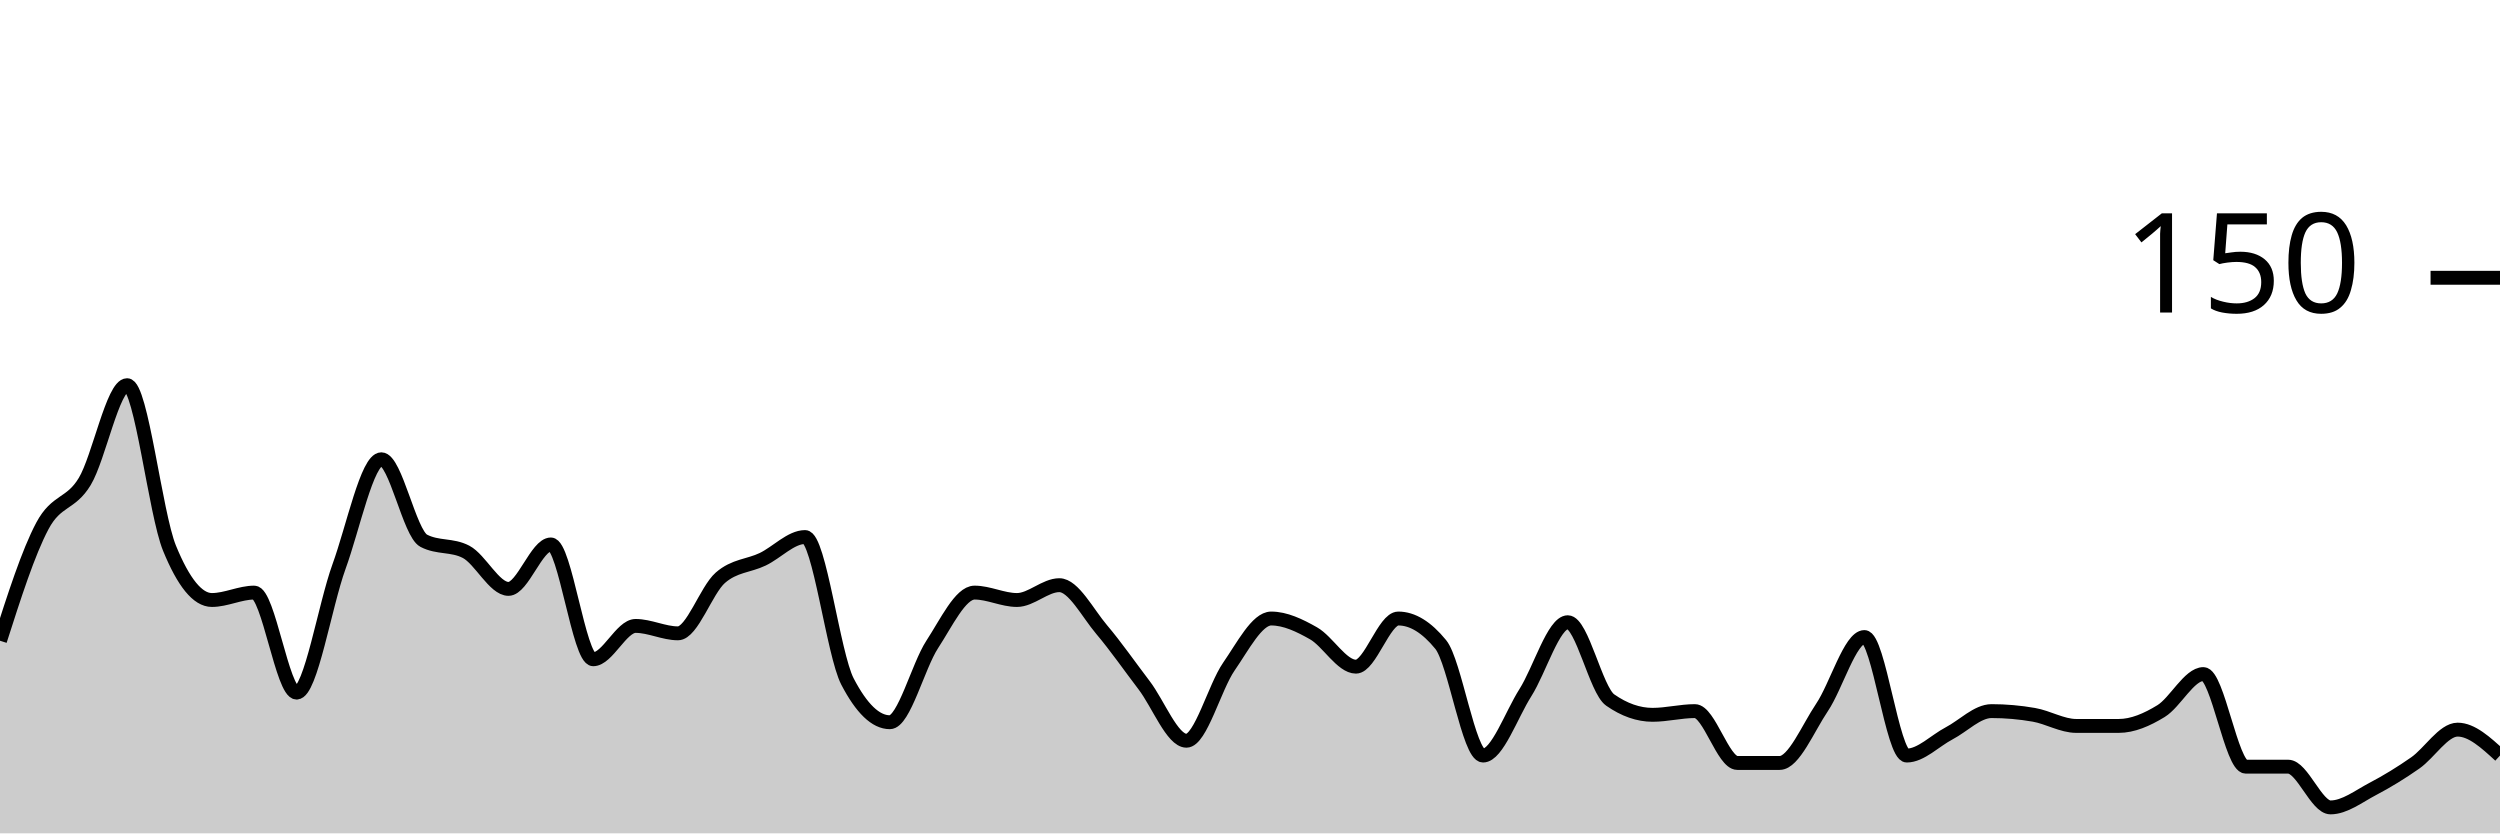
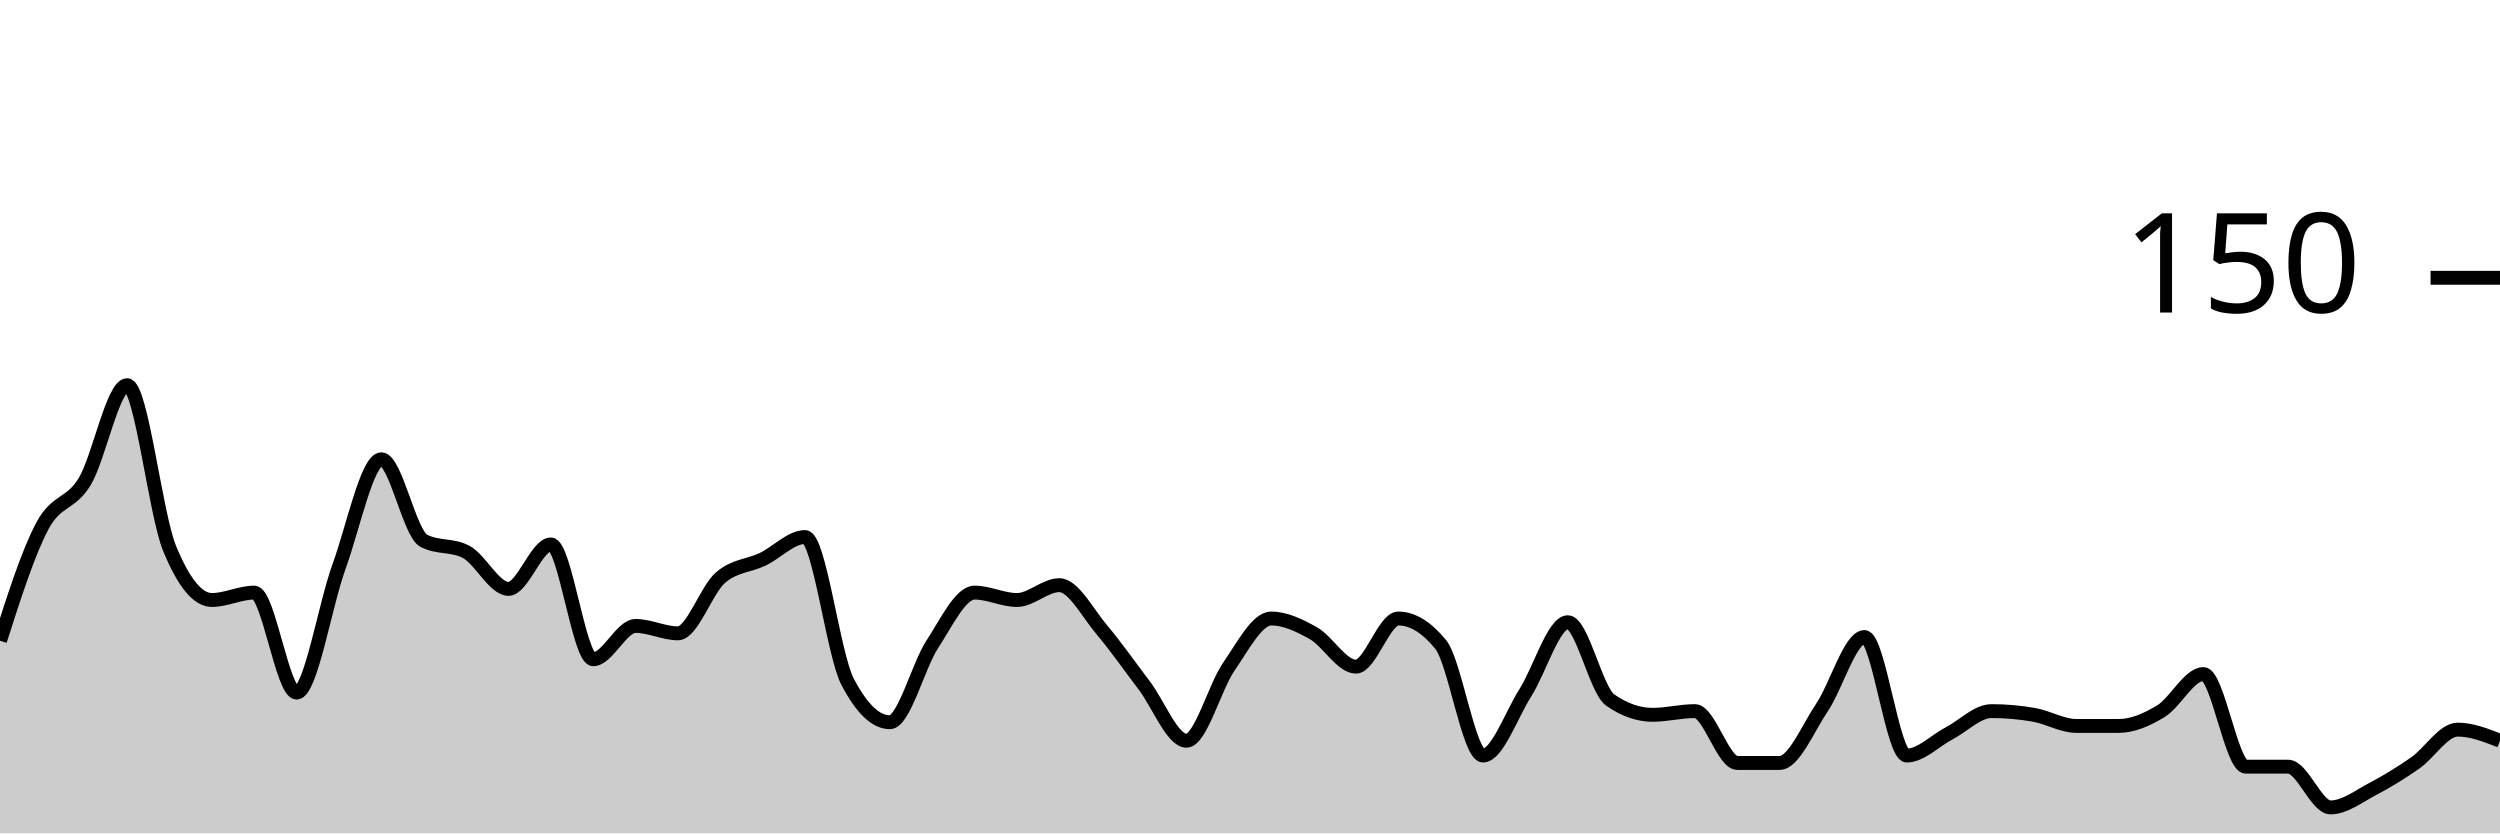
<svg xmlns="http://www.w3.org/2000/svg" viewBox="0 0 180 60">
  <g transform="translate(0,20)">
-     <path class="area" fill="rgba(0, 0, 0, 0.2)" d="M0,26.133C1.017,22.956,2.034,19.778,3.051,17.867C4.068,15.956,5.085,16.356,6.102,14.667C7.119,12.978,8.136,7.733,9.153,7.733C10.169,7.733,11.186,16.978,12.203,19.467C13.22,21.956,14.237,23.2,15.254,23.2C16.271,23.2,17.288,22.667,18.305,22.667C19.322,22.667,20.339,29.867,21.356,29.867C22.373,29.867,23.39,23.6,24.407,20.8C25.424,18,26.441,13.067,27.458,13.067C28.475,13.067,29.492,18.4,30.508,18.933C31.525,19.467,32.542,19.2,33.559,19.733C34.576,20.267,35.593,22.4,36.61,22.4C37.627,22.4,38.644,19.2,39.661,19.2C40.678,19.2,41.695,27.467,42.712,27.467C43.729,27.467,44.746,25.067,45.763,25.067C46.78,25.067,47.797,25.6,48.814,25.6C49.831,25.6,50.847,22.489,51.864,21.6C52.881,20.711,53.898,20.756,54.915,20.267C55.932,19.778,56.949,18.667,57.966,18.667C58.983,18.667,60,27.111,61.017,29.067C62.034,31.022,63.051,32,64.068,32C65.085,32,66.102,27.956,67.119,26.4C68.136,24.844,69.153,22.667,70.169,22.667C71.186,22.667,72.203,23.2,73.22,23.2C74.237,23.2,75.254,22.133,76.271,22.133C77.288,22.133,78.305,24.133,79.322,25.333C80.339,26.533,81.356,28,82.373,29.333C83.39,30.667,84.407,33.333,85.424,33.333C86.441,33.333,87.458,29.467,88.475,28C89.492,26.533,90.508,24.533,91.525,24.533C92.542,24.533,93.559,25.022,94.576,25.6C95.593,26.178,96.61,28,97.627,28C98.644,28,99.661,24.533,100.678,24.533C101.695,24.533,102.712,25.156,103.729,26.4C104.746,27.644,105.763,34.4,106.78,34.4C107.797,34.4,108.814,31.467,109.831,29.867C110.847,28.267,111.864,24.8,112.881,24.8C113.898,24.8,114.915,29.689,115.932,30.4C116.949,31.111,117.966,31.467,118.983,31.467C120,31.467,121.017,31.2,122.034,31.2C123.051,31.2,124.068,34.933,125.085,34.933C126.102,34.933,127.119,34.933,128.136,34.933C129.153,34.933,130.169,32.444,131.186,30.933C132.203,29.422,133.22,25.867,134.237,25.867C135.254,25.867,136.271,34.4,137.288,34.4C138.305,34.4,139.322,33.333,140.339,32.8C141.356,32.267,142.373,31.2,143.39,31.2C144.407,31.2,145.424,31.289,146.441,31.467C147.458,31.644,148.475,32.267,149.492,32.267C150.508,32.267,151.525,32.267,152.542,32.267C153.559,32.267,154.576,31.822,155.593,31.2C156.61,30.578,157.627,28.533,158.644,28.533C159.661,28.533,160.678,35.2,161.695,35.2C162.712,35.2,163.729,35.2,164.746,35.2C165.763,35.2,166.78,38.133,167.797,38.133C168.814,38.133,169.831,37.333,170.847,36.8C171.864,36.267,172.881,35.644,173.898,34.933C174.915,34.222,175.932,32.533,176.949,32.533C177.966,32.533,178.983,33.467,180,34.4L180,40C178.983,40,177.966,40,176.949,40C175.932,40,174.915,40,173.898,40C172.881,40,171.864,40,170.847,40C169.831,40,168.814,40,167.797,40C166.78,40,165.763,40,164.746,40C163.729,40,162.712,40,161.695,40C160.678,40,159.661,40,158.644,40C157.627,40,156.61,40,155.593,40C154.576,40,153.559,40,152.542,40C151.525,40,150.508,40,149.492,40C148.475,40,147.458,40,146.441,40C145.424,40,144.407,40,143.39,40C142.373,40,141.356,40,140.339,40C139.322,40,138.305,40,137.288,40C136.271,40,135.254,40,134.237,40C133.22,40,132.203,40,131.186,40C130.169,40,129.153,40,128.136,40C127.119,40,126.102,40,125.085,40C124.068,40,123.051,40,122.034,40C121.017,40,120,40,118.983,40C117.966,40,116.949,40,115.932,40C114.915,40,113.898,40,112.881,40C111.864,40,110.847,40,109.831,40C108.814,40,107.797,40,106.78,40C105.763,40,104.746,40,103.729,40C102.712,40,101.695,40,100.678,40C99.661,40,98.644,40,97.627,40C96.61,40,95.593,40,94.576,40C93.559,40,92.542,40,91.525,40C90.508,40,89.492,40,88.475,40C87.458,40,86.441,40,85.424,40C84.407,40,83.39,40,82.373,40C81.356,40,80.339,40,79.322,40C78.305,40,77.288,40,76.271,40C75.254,40,74.237,40,73.22,40C72.203,40,71.186,40,70.169,40C69.153,40,68.136,40,67.119,40C66.102,40,65.085,40,64.068,40C63.051,40,62.034,40,61.017,40C60,40,58.983,40,57.966,40C56.949,40,55.932,40,54.915,40C53.898,40,52.881,40,51.864,40C50.847,40,49.831,40,48.814,40C47.797,40,46.78,40,45.763,40C44.746,40,43.729,40,42.712,40C41.695,40,40.678,40,39.661,40C38.644,40,37.627,40,36.61,40C35.593,40,34.576,40,33.559,40C32.542,40,31.525,40,30.508,40C29.492,40,28.475,40,27.458,40C26.441,40,25.424,40,24.407,40C23.39,40,22.373,40,21.356,40C20.339,40,19.322,40,18.305,40C17.288,40,16.271,40,15.254,40C14.237,40,13.22,40,12.203,40C11.186,40,10.169,40,9.153,40C8.136,40,7.119,40,6.102,40C5.085,40,4.068,40,3.051,40C2.034,40,1.017,40,0,40Z" />
-     <path class="line" stroke="black" fill="none" d="M0,26.133C1.017,22.956,2.034,19.778,3.051,17.867C4.068,15.956,5.085,16.356,6.102,14.667C7.119,12.978,8.136,7.733,9.153,7.733C10.169,7.733,11.186,16.978,12.203,19.467C13.22,21.956,14.237,23.2,15.254,23.2C16.271,23.2,17.288,22.667,18.305,22.667C19.322,22.667,20.339,29.867,21.356,29.867C22.373,29.867,23.39,23.6,24.407,20.8C25.424,18,26.441,13.067,27.458,13.067C28.475,13.067,29.492,18.4,30.508,18.933C31.525,19.467,32.542,19.2,33.559,19.733C34.576,20.267,35.593,22.4,36.61,22.4C37.627,22.4,38.644,19.2,39.661,19.2C40.678,19.2,41.695,27.467,42.712,27.467C43.729,27.467,44.746,25.067,45.763,25.067C46.78,25.067,47.797,25.6,48.814,25.6C49.831,25.6,50.847,22.489,51.864,21.6C52.881,20.711,53.898,20.756,54.915,20.267C55.932,19.778,56.949,18.667,57.966,18.667C58.983,18.667,60,27.111,61.017,29.067C62.034,31.022,63.051,32,64.068,32C65.085,32,66.102,27.956,67.119,26.4C68.136,24.844,69.153,22.667,70.169,22.667C71.186,22.667,72.203,23.2,73.22,23.2C74.237,23.2,75.254,22.133,76.271,22.133C77.288,22.133,78.305,24.133,79.322,25.333C80.339,26.533,81.356,28,82.373,29.333C83.39,30.667,84.407,33.333,85.424,33.333C86.441,33.333,87.458,29.467,88.475,28C89.492,26.533,90.508,24.533,91.525,24.533C92.542,24.533,93.559,25.022,94.576,25.6C95.593,26.178,96.61,28,97.627,28C98.644,28,99.661,24.533,100.678,24.533C101.695,24.533,102.712,25.156,103.729,26.4C104.746,27.644,105.763,34.4,106.78,34.4C107.797,34.4,108.814,31.467,109.831,29.867C110.847,28.267,111.864,24.8,112.881,24.8C113.898,24.8,114.915,29.689,115.932,30.4C116.949,31.111,117.966,31.467,118.983,31.467C120,31.467,121.017,31.2,122.034,31.2C123.051,31.2,124.068,34.933,125.085,34.933C126.102,34.933,127.119,34.933,128.136,34.933C129.153,34.933,130.169,32.444,131.186,30.933C132.203,29.422,133.22,25.867,134.237,25.867C135.254,25.867,136.271,34.4,137.288,34.4C138.305,34.4,139.322,33.333,140.339,32.8C141.356,32.267,142.373,31.2,143.39,31.2C144.407,31.2,145.424,31.289,146.441,31.467C147.458,31.644,148.475,32.267,149.492,32.267C150.508,32.267,151.525,32.267,152.542,32.267C153.559,32.267,154.576,31.822,155.593,31.2C156.61,30.578,157.627,28.533,158.644,28.533C159.661,28.533,160.678,35.2,161.695,35.2C162.712,35.2,163.729,35.2,164.746,35.2C165.763,35.2,166.78,38.133,167.797,38.133C168.814,38.133,169.831,37.333,170.847,36.8C171.864,36.267,172.881,35.644,173.898,34.933C174.915,34.222,175.932,32.533,176.949,32.533C177.966,32.533,178.983,33.467,180,34.4" />
+     <path class="area" fill="rgba(0, 0, 0, 0.2)" d="M0,26.133C1.017,22.956,2.034,19.778,3.051,17.867C4.068,15.956,5.085,16.356,6.102,14.667C7.119,12.978,8.136,7.733,9.153,7.733C10.169,7.733,11.186,16.978,12.203,19.467C13.22,21.956,14.237,23.2,15.254,23.2C16.271,23.2,17.288,22.667,18.305,22.667C19.322,22.667,20.339,29.867,21.356,29.867C22.373,29.867,23.39,23.6,24.407,20.8C25.424,18,26.441,13.067,27.458,13.067C28.475,13.067,29.492,18.4,30.508,18.933C31.525,19.467,32.542,19.2,33.559,19.733C34.576,20.267,35.593,22.4,36.61,22.4C37.627,22.4,38.644,19.2,39.661,19.2C40.678,19.2,41.695,27.467,42.712,27.467C43.729,27.467,44.746,25.067,45.763,25.067C46.78,25.067,47.797,25.6,48.814,25.6C49.831,25.6,50.847,22.489,51.864,21.6C52.881,20.711,53.898,20.756,54.915,20.267C55.932,19.778,56.949,18.667,57.966,18.667C58.983,18.667,60,27.111,61.017,29.067C62.034,31.022,63.051,32,64.068,32C65.085,32,66.102,27.956,67.119,26.4C68.136,24.844,69.153,22.667,70.169,22.667C71.186,22.667,72.203,23.2,73.22,23.2C74.237,23.2,75.254,22.133,76.271,22.133C77.288,22.133,78.305,24.133,79.322,25.333C80.339,26.533,81.356,28,82.373,29.333C83.39,30.667,84.407,33.333,85.424,33.333C86.441,33.333,87.458,29.467,88.475,28C89.492,26.533,90.508,24.533,91.525,24.533C92.542,24.533,93.559,25.022,94.576,25.6C95.593,26.178,96.61,28,97.627,28C98.644,28,99.661,24.533,100.678,24.533C101.695,24.533,102.712,25.156,103.729,26.4C104.746,27.644,105.763,34.4,106.78,34.4C107.797,34.4,108.814,31.467,109.831,29.867C110.847,28.267,111.864,24.8,112.881,24.8C113.898,24.8,114.915,29.689,115.932,30.4C116.949,31.111,117.966,31.467,118.983,31.467C120,31.467,121.017,31.2,122.034,31.2C123.051,31.2,124.068,34.933,125.085,34.933C126.102,34.933,127.119,34.933,128.136,34.933C129.153,34.933,130.169,32.444,131.186,30.933C132.203,29.422,133.22,25.867,134.237,25.867C135.254,25.867,136.271,34.4,137.288,34.4C138.305,34.4,139.322,33.333,140.339,32.8C141.356,32.267,142.373,31.2,143.39,31.2C144.407,31.2,145.424,31.289,146.441,31.467C147.458,31.644,148.475,32.267,149.492,32.267C150.508,32.267,151.525,32.267,152.542,32.267C153.559,32.267,154.576,31.822,155.593,31.2C156.61,30.578,157.627,28.533,158.644,28.533C159.661,28.533,160.678,35.2,161.695,35.2C162.712,35.2,163.729,35.2,164.746,35.2C165.763,35.2,166.78,38.133,167.797,38.133C168.814,38.133,169.831,37.333,170.847,36.8C171.864,36.267,172.881,35.644,173.898,34.933C174.915,34.222,175.932,32.533,176.949,32.533C177.966,32.533,178.983,32.933,180,33.333L180,40C178.983,40,177.966,40,176.949,40C175.932,40,174.915,40,173.898,40C172.881,40,171.864,40,170.847,40C169.831,40,168.814,40,167.797,40C166.78,40,165.763,40,164.746,40C163.729,40,162.712,40,161.695,40C160.678,40,159.661,40,158.644,40C157.627,40,156.61,40,155.593,40C154.576,40,153.559,40,152.542,40C151.525,40,150.508,40,149.492,40C148.475,40,147.458,40,146.441,40C145.424,40,144.407,40,143.39,40C142.373,40,141.356,40,140.339,40C139.322,40,138.305,40,137.288,40C136.271,40,135.254,40,134.237,40C133.22,40,132.203,40,131.186,40C130.169,40,129.153,40,128.136,40C127.119,40,126.102,40,125.085,40C124.068,40,123.051,40,122.034,40C121.017,40,120,40,118.983,40C117.966,40,116.949,40,115.932,40C114.915,40,113.898,40,112.881,40C111.864,40,110.847,40,109.831,40C108.814,40,107.797,40,106.78,40C105.763,40,104.746,40,103.729,40C102.712,40,101.695,40,100.678,40C99.661,40,98.644,40,97.627,40C96.61,40,95.593,40,94.576,40C93.559,40,92.542,40,91.525,40C90.508,40,89.492,40,88.475,40C87.458,40,86.441,40,85.424,40C84.407,40,83.39,40,82.373,40C81.356,40,80.339,40,79.322,40C78.305,40,77.288,40,76.271,40C75.254,40,74.237,40,73.22,40C72.203,40,71.186,40,70.169,40C69.153,40,68.136,40,67.119,40C66.102,40,65.085,40,64.068,40C63.051,40,62.034,40,61.017,40C60,40,58.983,40,57.966,40C56.949,40,55.932,40,54.915,40C53.898,40,52.881,40,51.864,40C50.847,40,49.831,40,48.814,40C47.797,40,46.78,40,45.763,40C44.746,40,43.729,40,42.712,40C41.695,40,40.678,40,39.661,40C38.644,40,37.627,40,36.61,40C35.593,40,34.576,40,33.559,40C32.542,40,31.525,40,30.508,40C29.492,40,28.475,40,27.458,40C26.441,40,25.424,40,24.407,40C23.39,40,22.373,40,21.356,40C20.339,40,19.322,40,18.305,40C17.288,40,16.271,40,15.254,40C14.237,40,13.22,40,12.203,40C11.186,40,10.169,40,9.153,40C8.136,40,7.119,40,6.102,40C5.085,40,4.068,40,3.051,40C2.034,40,1.017,40,0,40Z" />
+     <path class="line" stroke="black" fill="none" d="M0,26.133C1.017,22.956,2.034,19.778,3.051,17.867C4.068,15.956,5.085,16.356,6.102,14.667C7.119,12.978,8.136,7.733,9.153,7.733C10.169,7.733,11.186,16.978,12.203,19.467C13.22,21.956,14.237,23.2,15.254,23.2C16.271,23.2,17.288,22.667,18.305,22.667C19.322,22.667,20.339,29.867,21.356,29.867C22.373,29.867,23.39,23.6,24.407,20.8C25.424,18,26.441,13.067,27.458,13.067C28.475,13.067,29.492,18.4,30.508,18.933C31.525,19.467,32.542,19.2,33.559,19.733C34.576,20.267,35.593,22.4,36.61,22.4C37.627,22.4,38.644,19.2,39.661,19.2C40.678,19.2,41.695,27.467,42.712,27.467C43.729,27.467,44.746,25.067,45.763,25.067C46.78,25.067,47.797,25.6,48.814,25.6C49.831,25.6,50.847,22.489,51.864,21.6C52.881,20.711,53.898,20.756,54.915,20.267C55.932,19.778,56.949,18.667,57.966,18.667C58.983,18.667,60,27.111,61.017,29.067C62.034,31.022,63.051,32,64.068,32C65.085,32,66.102,27.956,67.119,26.4C68.136,24.844,69.153,22.667,70.169,22.667C71.186,22.667,72.203,23.2,73.22,23.2C74.237,23.2,75.254,22.133,76.271,22.133C77.288,22.133,78.305,24.133,79.322,25.333C80.339,26.533,81.356,28,82.373,29.333C83.39,30.667,84.407,33.333,85.424,33.333C86.441,33.333,87.458,29.467,88.475,28C89.492,26.533,90.508,24.533,91.525,24.533C92.542,24.533,93.559,25.022,94.576,25.6C95.593,26.178,96.61,28,97.627,28C98.644,28,99.661,24.533,100.678,24.533C101.695,24.533,102.712,25.156,103.729,26.4C104.746,27.644,105.763,34.4,106.78,34.4C107.797,34.4,108.814,31.467,109.831,29.867C110.847,28.267,111.864,24.8,112.881,24.8C113.898,24.8,114.915,29.689,115.932,30.4C116.949,31.111,117.966,31.467,118.983,31.467C120,31.467,121.017,31.2,122.034,31.2C123.051,31.2,124.068,34.933,125.085,34.933C126.102,34.933,127.119,34.933,128.136,34.933C129.153,34.933,130.169,32.444,131.186,30.933C132.203,29.422,133.22,25.867,134.237,25.867C135.254,25.867,136.271,34.4,137.288,34.4C138.305,34.4,139.322,33.333,140.339,32.8C141.356,32.267,142.373,31.2,143.39,31.2C144.407,31.2,145.424,31.289,146.441,31.467C147.458,31.644,148.475,32.267,149.492,32.267C150.508,32.267,151.525,32.267,152.542,32.267C153.559,32.267,154.576,31.822,155.593,31.2C156.61,30.578,157.627,28.533,158.644,28.533C159.661,28.533,160.678,35.2,161.695,35.2C162.712,35.2,163.729,35.2,164.746,35.2C165.763,35.2,166.78,38.133,167.797,38.133C168.814,38.133,169.831,37.333,170.847,36.8C171.864,36.267,172.881,35.644,173.898,34.933C174.915,34.222,175.932,32.533,176.949,32.533C177.966,32.533,178.983,32.933,180,33.333" />
    <path class="axis-ceiling" stroke-width="1" stroke="black" fill="none" d="M175,0L180,0" />
    <text class="axis-ceiling-label" font-family="sans-serif" text-anchor="end" font-size="10px" x="170" y="2.5">150</text>
  </g>
</svg>
